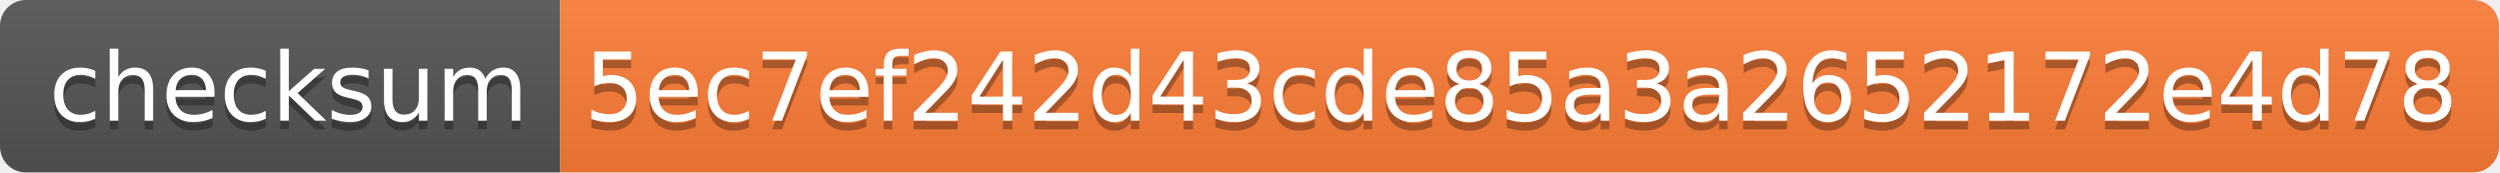
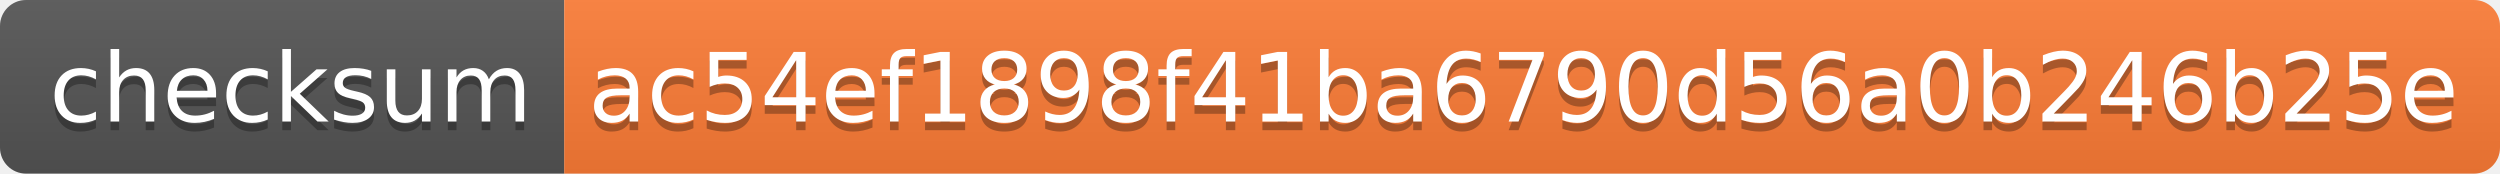
- <svg xmlns="http://www.w3.org/2000/svg" width="290" height="20" role="img" aria-label="checksum: 5ec7ef242d43cde85a3a2652172e4d78">
+ <svg xmlns="http://www.w3.org/2000/svg" width="288" height="20" role="img" aria-label="checksum: ac54ef1898f41ba6790d56a0b246b25e">
  <linearGradient id="s" x2="0" y2="100%">
    <stop offset="0" stop-color="#bbb" stop-opacity=".1" />
    <stop offset="1" stop-opacity=".1" />
  </linearGradient>
  <clipPath id="r">
-     <rect width="290" height="20" rx="3" fill="#fff" />
+     <rect width="288" height="20" rx="3" fill="#fff" />
  </clipPath>
  <g clip-path="url(#r)">
    <rect width="65" height="20" fill="#555" />
-     <rect x="65" width="225" height="20" fill="#fe7d37" />
-     <rect width="290" height="20" fill="url(#s)" />
+     <rect x="65" width="223" height="20" fill="#fe7d37" />
+     <rect width="288" height="20" fill="url(#s)" />
  </g>
  <g fill="#fff" text-anchor="middle" font-family="Verdana,Geneva,DejaVu Sans,sans-serif" text-rendering="geometricPrecision" font-size="110">
    <text aria-hidden="true" x="335" y="150" fill="#010101" fill-opacity=".3" transform="scale(.1)" textLength="550">checksum</text>
    <text x="335" y="140" transform="scale(.1)" fill="#fff" textLength="550">checksum</text>
-     <text aria-hidden="true" x="1765" y="150" fill="#010101" fill-opacity=".3" transform="scale(.1)" textLength="2150">5ec7ef242d43cde85a3a2652172e4d78</text>
-     <text x="1765" y="140" transform="scale(.1)" fill="#fff" textLength="2150">5ec7ef242d43cde85a3a2652172e4d78</text>
+     <text aria-hidden="true" x="1755" y="150" fill="#010101" fill-opacity=".3" transform="scale(.1)" textLength="2130">ac54ef1898f41ba6790d56a0b246b25e</text>
+     <text x="1755" y="140" transform="scale(.1)" fill="#fff" textLength="2130">ac54ef1898f41ba6790d56a0b246b25e</text>
  </g>
</svg>
